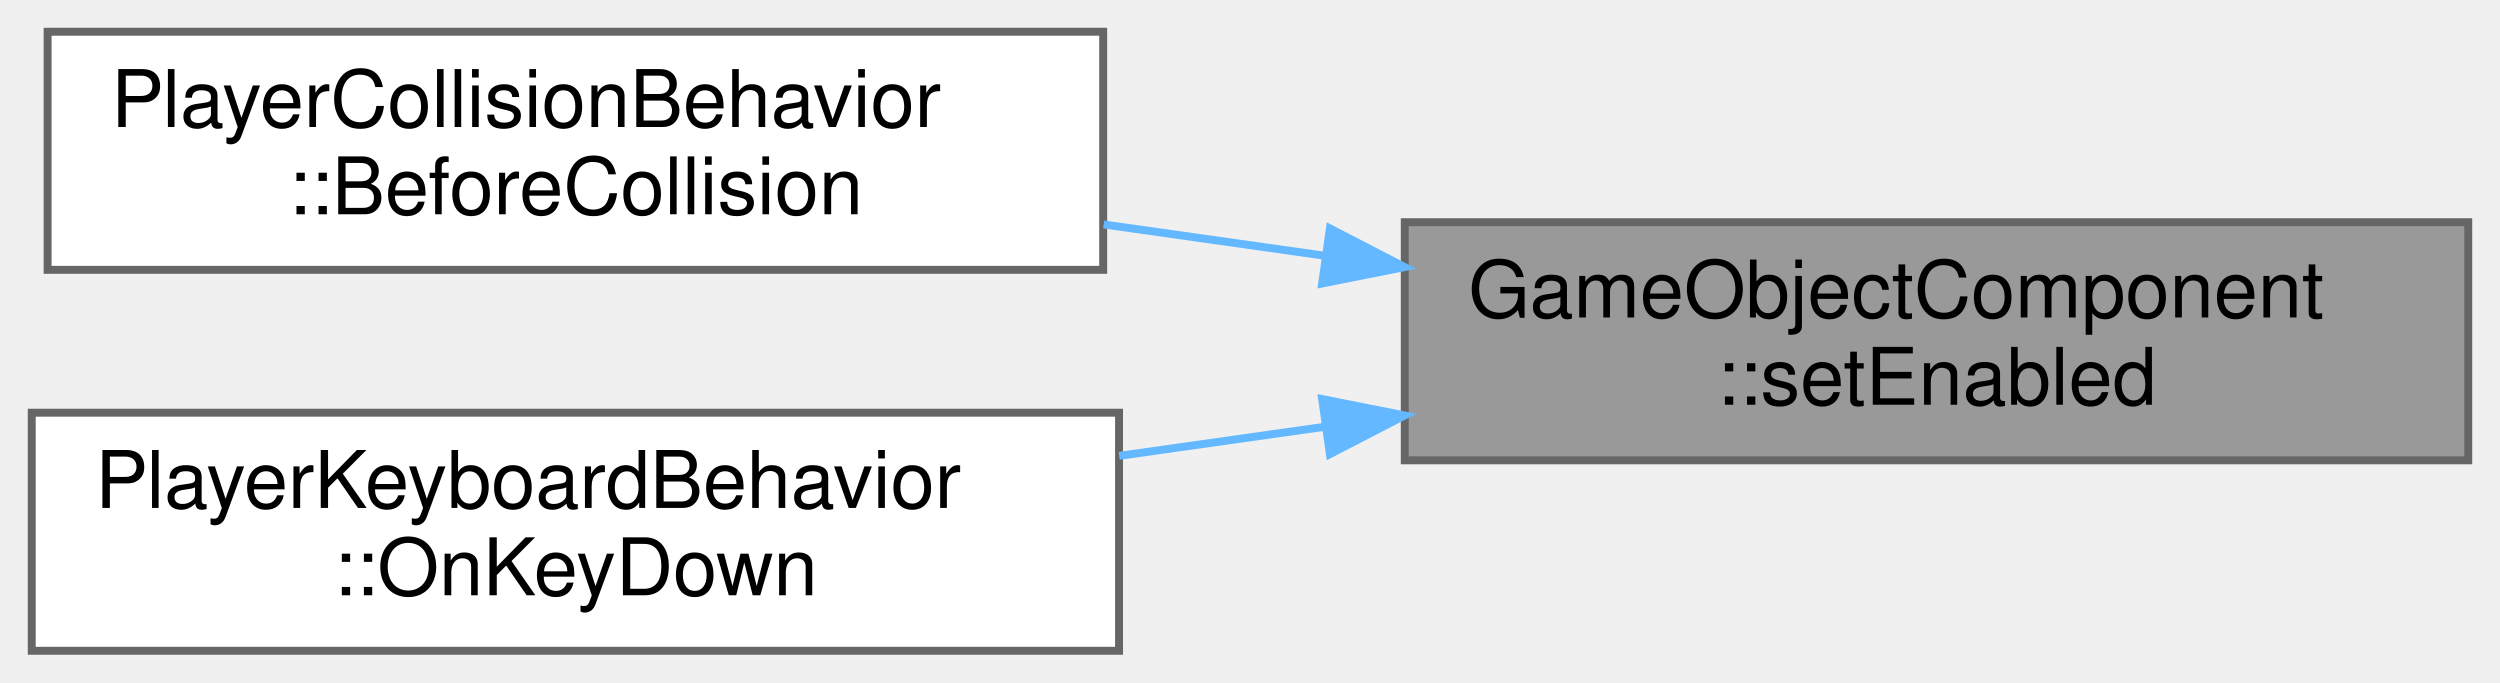
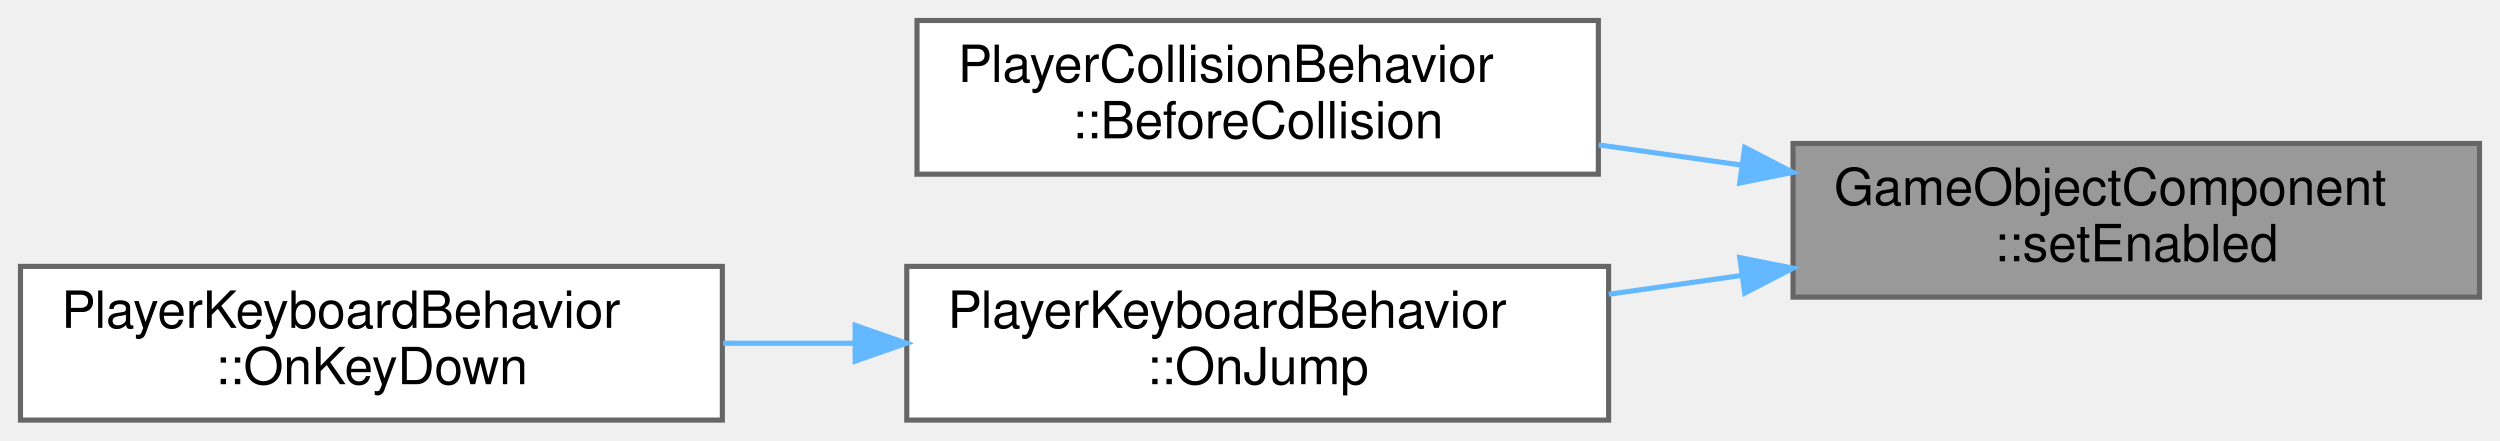
- <svg xmlns="http://www.w3.org/2000/svg" xmlns:xlink="http://www.w3.org/1999/xlink" width="315pt" height="86pt" viewBox="0.00 0.00 315.00 86.00">
+ <svg xmlns="http://www.w3.org/2000/svg" xmlns:xlink="http://www.w3.org/1999/xlink" width="488pt" height="86pt" viewBox="0.00 0.00 488.00 86.00">
  <g id="graph0" class="graph" transform="scale(1 1) rotate(0) translate(4 82)">
    <g id="Node000001" class="node">
      <g id="a_Node000001">
        <a xlink:title=" ">
-           <polygon fill="#999999" stroke="#666666" points="307,-54 173,-54 173,-24 307,-24 307,-54" />
-           <text text-anchor="start" x="181" y="-42" font-family="Helvetica,sans-Serif" font-size="10.00">GameObjectComponent</text>
-           <text text-anchor="middle" x="240" y="-31" font-family="Helvetica,sans-Serif" font-size="10.00">::setEnabled</text>
+           <polygon fill="#999999" stroke="#666666" points="480,-54 346,-54 346,-24 480,-24 480,-54" />
+           <text text-anchor="start" x="354" y="-42" font-family="Helvetica,sans-Serif" font-size="10.00">GameObjectComponent</text>
+           <text text-anchor="middle" x="413" y="-31" font-family="Helvetica,sans-Serif" font-size="10.00">::setEnabled</text>
        </a>
      </g>
    </g>
    <g id="Node000002" class="node">
      <g id="a_Node000002">
        <a xlink:href="../../d0/d31/classPlayerCollisionBehavior.html#a37d78c9ec93b470831ce124b74423ff5" target="_top" xlink:title="The action to be taken when the object will collide next frame.">
-           <polygon fill="white" stroke="#666666" points="135,-78 2,-78 2,-48 135,-48 135,-78" />
-           <text text-anchor="start" x="10" y="-66" font-family="Helvetica,sans-Serif" font-size="10.00">PlayerCollisionBehavior</text>
-           <text text-anchor="middle" x="68.5" y="-55" font-family="Helvetica,sans-Serif" font-size="10.00">::BeforeCollision</text>
+           <polygon fill="white" stroke="#666666" points="308,-78 175,-78 175,-48 308,-48 308,-78" />
+           <text text-anchor="start" x="183" y="-66" font-family="Helvetica,sans-Serif" font-size="10.00">PlayerCollisionBehavior</text>
+           <text text-anchor="middle" x="241.5" y="-55" font-family="Helvetica,sans-Serif" font-size="10.00">::BeforeCollision</text>
        </a>
      </g>
    </g>
    <g id="edge1_Node000001_Node000002" class="edge">
      <g id="a_edge1_Node000001_Node000002">
        <a xlink:title=" ">
-           <path fill="none" stroke="#63b8ff" d="M162.96,-49.77C153.65,-51.09 144.2,-52.42 135.06,-53.72" />
-           <polygon fill="#63b8ff" stroke="#63b8ff" points="163.57,-53.22 172.98,-48.35 162.59,-46.28 163.57,-53.22" />
+           <path fill="none" stroke="#63b8ff" d="M335.96,-49.77C326.65,-51.09 317.2,-52.42 308.06,-53.72" />
+           <polygon fill="#63b8ff" stroke="#63b8ff" points="336.57,-53.22 345.98,-48.35 335.59,-46.28 336.57,-53.22" />
        </a>
      </g>
    </g>
    <g id="Node000003" class="node">
      <g id="a_Node000003">
+         <a xlink:href="../../d9/d2c/classPlayerKeyboardBehavior.html#a1b21f0336391af1e2f7826c2af917d69" target="_top" xlink:title="Called when the player jumps.">
+           <polygon fill="white" stroke="#666666" points="310,-30 173,-30 173,0 310,0 310,-30" />
+           <text text-anchor="start" x="181" y="-18" font-family="Helvetica,sans-Serif" font-size="10.00">PlayerKeyboardBehavior</text>
+           <text text-anchor="middle" x="241.5" y="-7" font-family="Helvetica,sans-Serif" font-size="10.00">::OnJump</text>
+         </a>
+       </g>
+     </g>
+     <g id="edge2_Node000001_Node000003" class="edge">
+       <g id="a_edge2_Node000001_Node000003">
+         <a xlink:title=" ">
+           <path fill="none" stroke="#63b8ff" d="M335.92,-28.23C327.29,-27.01 318.53,-25.77 310.01,-24.56" />
+           <polygon fill="#63b8ff" stroke="#63b8ff" points="335.59,-31.72 345.98,-29.65 336.57,-24.78 335.59,-31.72" />
+         </a>
+       </g>
+     </g>
+     <g id="Node000004" class="node">
+       <g id="a_Node000004">
        <a xlink:href="../../d9/d2c/classPlayerKeyboardBehavior.html#a33cb56185fe7c59308dfe6cf05776adf" target="_top" xlink:title="Called when a key is pressed (or held) down.">
          <polygon fill="white" stroke="#666666" points="137,-30 0,-30 0,0 137,0 137,-30" />
          <text text-anchor="start" x="8" y="-18" font-family="Helvetica,sans-Serif" font-size="10.00">PlayerKeyboardBehavior</text>
          <text text-anchor="middle" x="68.5" y="-7" font-family="Helvetica,sans-Serif" font-size="10.00">::OnKeyDown</text>
        </a>
      </g>
    </g>
-     <g id="edge2_Node000001_Node000003" class="edge">
-       <g id="a_edge2_Node000001_Node000003">
+     <g id="edge3_Node000003_Node000004" class="edge">
+       <g id="a_edge3_Node000003_Node000004">
        <a xlink:title=" ">
-           <path fill="none" stroke="#63b8ff" d="M162.92,-28.23C154.29,-27.01 145.53,-25.77 137.01,-24.56" />
-           <polygon fill="#63b8ff" stroke="#63b8ff" points="162.59,-31.72 172.98,-29.65 163.57,-24.78 162.59,-31.72" />
+           <path fill="none" stroke="#63b8ff" d="M162.9,-15C154.31,-15 145.61,-15 137.15,-15" />
+           <polygon fill="#63b8ff" stroke="#63b8ff" points="162.92,-18.5 172.92,-15 162.92,-11.5 162.92,-18.5" />
        </a>
      </g>
    </g>
  </g>
</svg>
